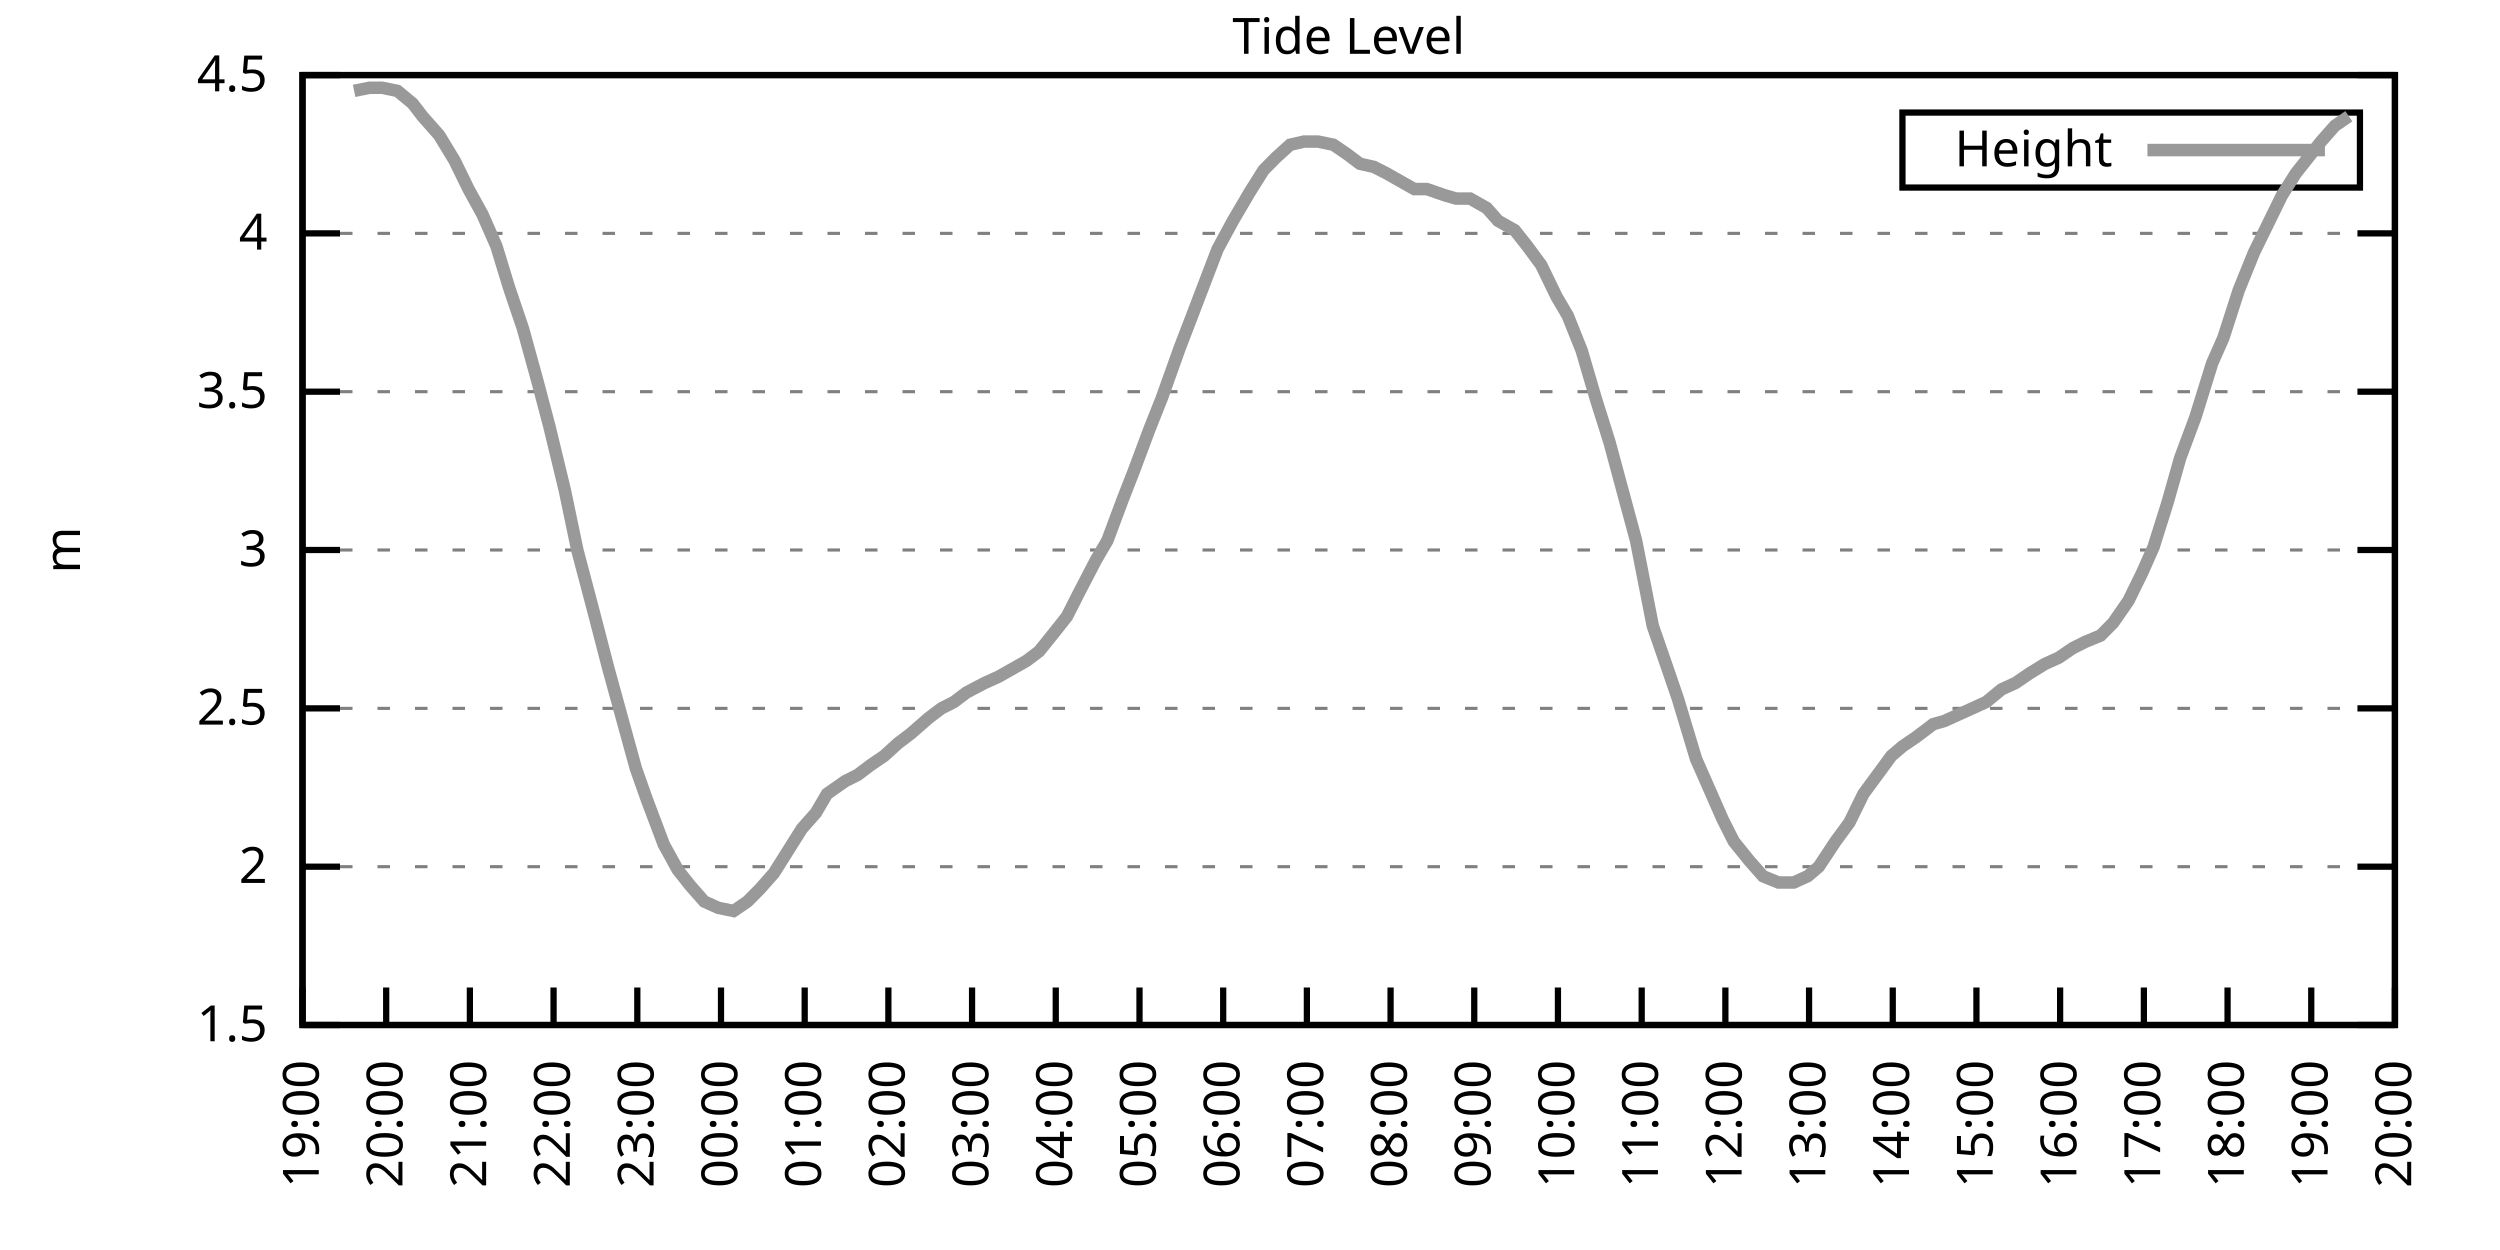
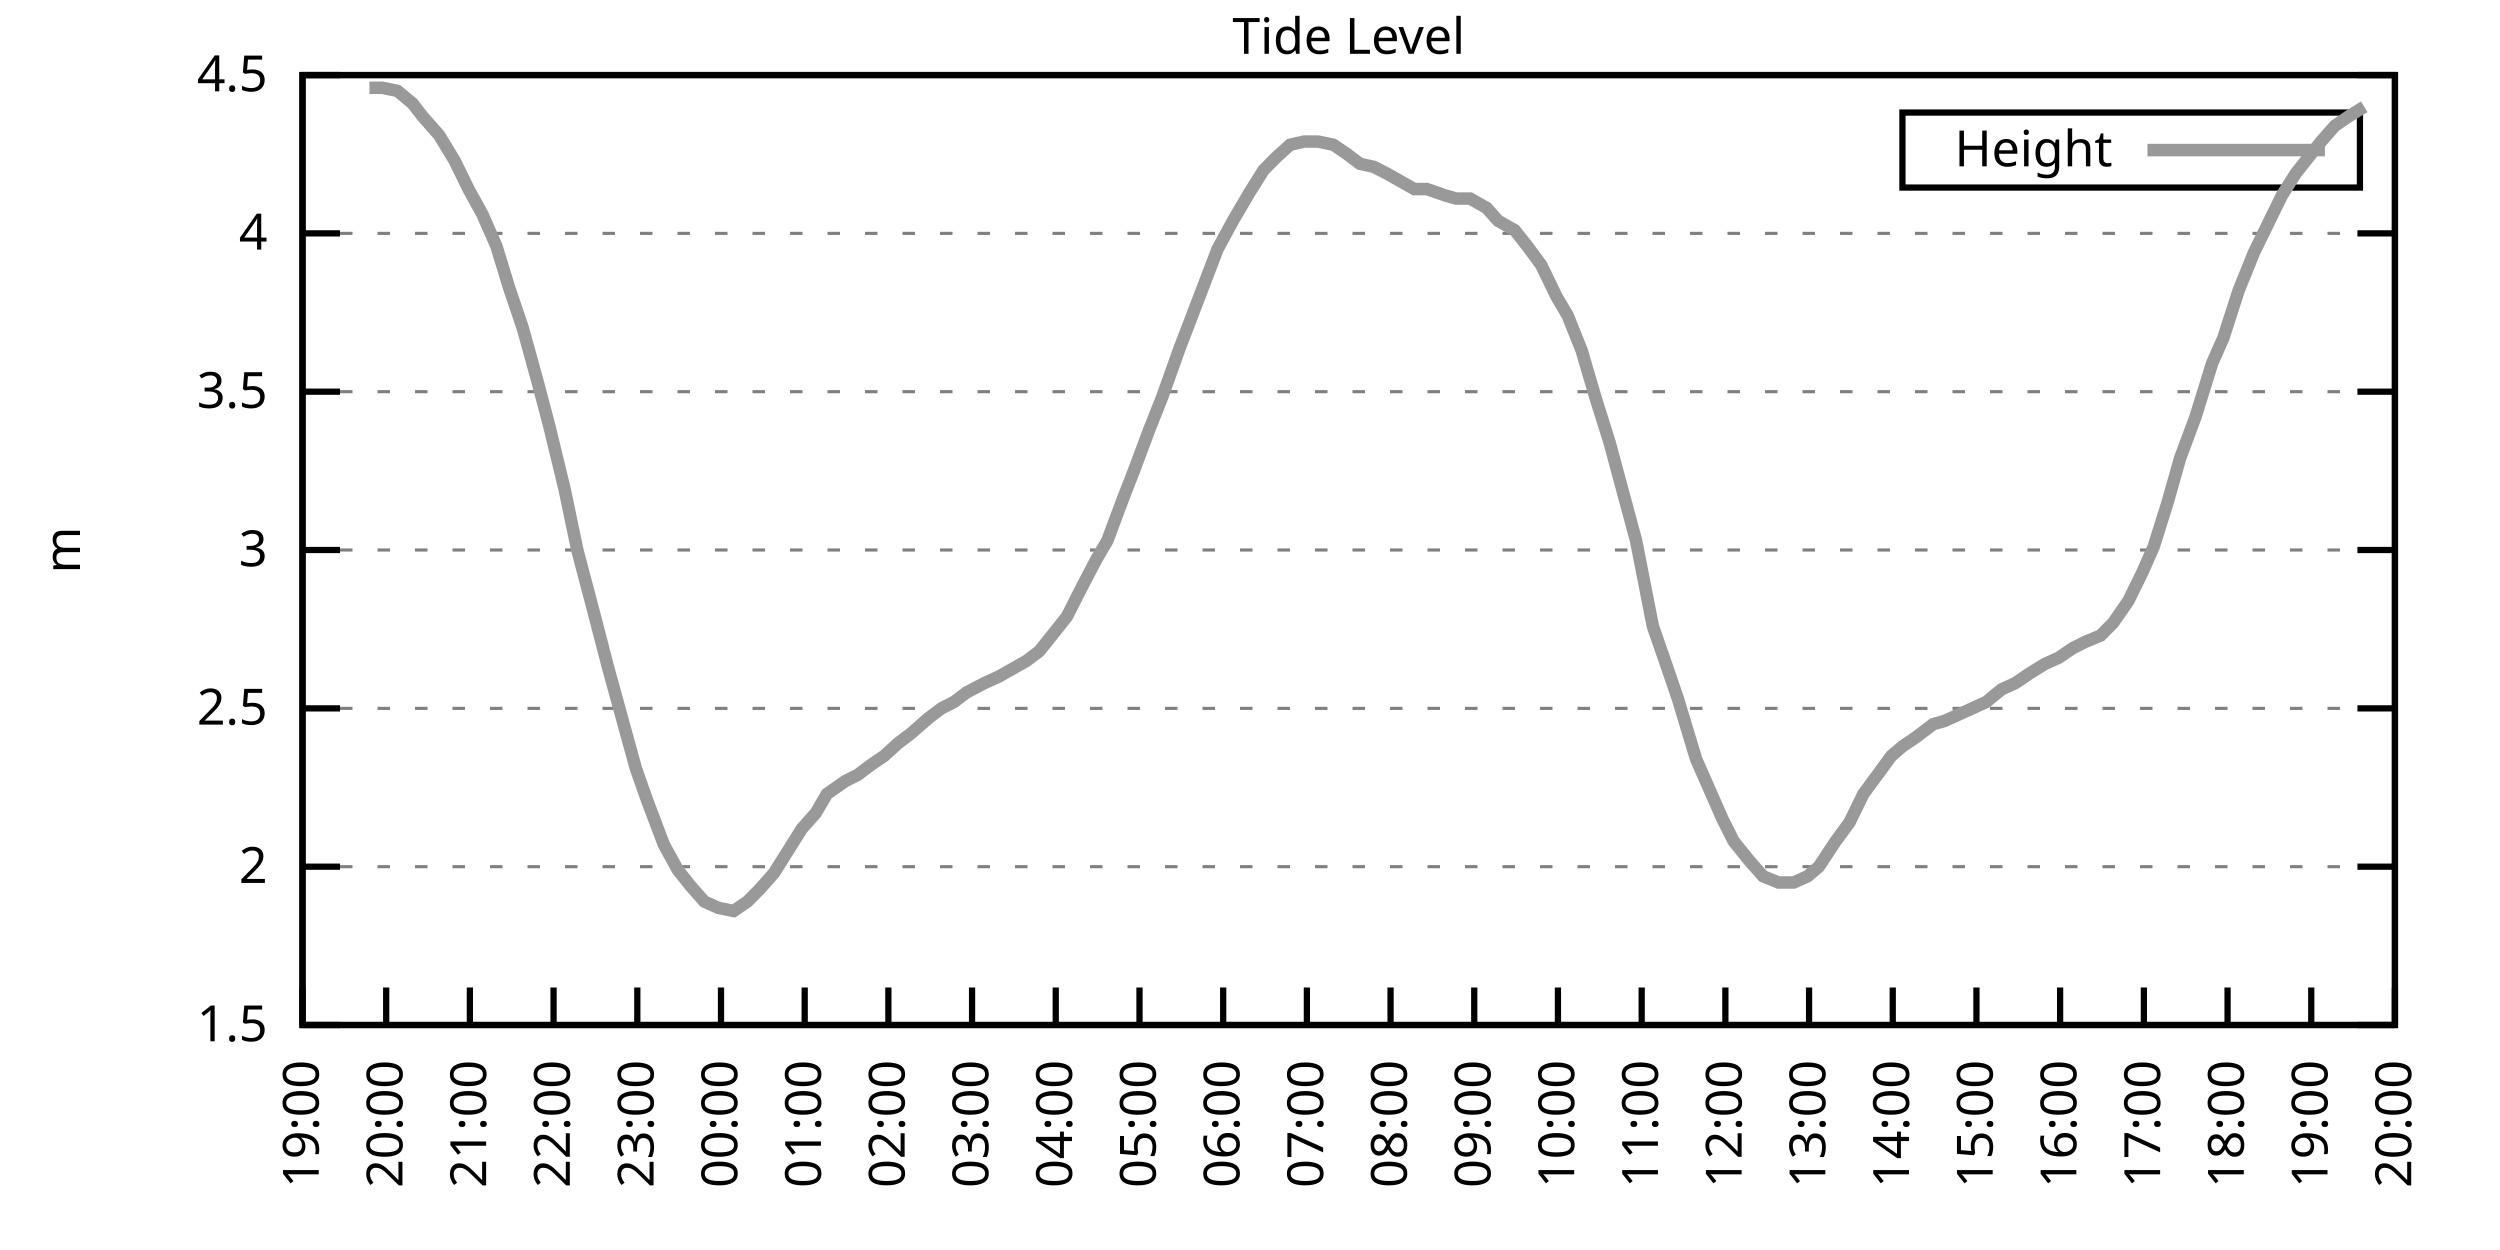
<svg xmlns="http://www.w3.org/2000/svg" xmlns:xlink="http://www.w3.org/1999/xlink" width="400" height="200" viewBox="0 0 400 200">
  <g id="gnuplot_canvas">
    <rect x="0" y="0" width="400" height="200" fill="none" />
    <defs>
      <circle id="gpDot" r="0.5" stroke-width="0.5" stroke="currentColor" />
      <path id="gpPt0" stroke-width="0.333" stroke="currentColor" d="M-1,0 h2 M0,-1 v2" />
      <path id="gpPt1" stroke-width="0.333" stroke="currentColor" d="M-1,-1 L1,1 M1,-1 L-1,1" />
      <path id="gpPt2" stroke-width="0.333" stroke="currentColor" d="M-1,0 L1,0 M0,-1 L0,1 M-1,-1 L1,1 M-1,1 L1,-1" />
      <rect id="gpPt3" stroke-width="0.333" stroke="currentColor" x="-1" y="-1" width="2" height="2" />
      <rect id="gpPt4" stroke-width="0.333" stroke="currentColor" fill="currentColor" x="-1" y="-1" width="2" height="2" />
      <circle id="gpPt5" stroke-width="0.333" stroke="currentColor" cx="0" cy="0" r="1" />
      <use xlink:href="#gpPt5" id="gpPt6" fill="currentColor" stroke="none" />
      <path id="gpPt7" stroke-width="0.333" stroke="currentColor" d="M0,-1.33 L-1.33,0.67 L1.33,0.67 z" />
      <use xlink:href="#gpPt7" id="gpPt8" fill="currentColor" stroke="none" />
      <use xlink:href="#gpPt7" id="gpPt9" stroke="currentColor" transform="rotate(180)" />
      <use xlink:href="#gpPt9" id="gpPt10" fill="currentColor" stroke="none" />
      <use xlink:href="#gpPt3" id="gpPt11" stroke="currentColor" transform="rotate(45)" />
      <use xlink:href="#gpPt11" id="gpPt12" fill="currentColor" stroke="none" />
      <path id="gpPt13" stroke-width="0.333" stroke="currentColor" d="M0,1.330 L1.265,0.411 L0.782,-1.067 L-0.782,-1.076 L-1.265,0.411 z" />
      <use xlink:href="#gpPt13" id="gpPt14" fill="currentColor" stroke="none" />
      <filter id="textbox" filterUnits="objectBoundingBox" x="0" y="0" height="1" width="1">
        <feFlood flood-color="white" flood-opacity="1" result="bgnd" />
        <feComposite in="SourceGraphic" in2="bgnd" operator="atop" />
      </filter>
      <filter id="greybox" filterUnits="objectBoundingBox" x="0" y="0" height="1" width="1">
        <feFlood flood-color="lightgrey" flood-opacity="1" result="grey" />
        <feComposite in="SourceGraphic" in2="grey" operator="atop" />
      </filter>
    </defs>
    <g fill="none" color="white" stroke="currentColor" stroke-width="1.00" stroke-linecap="butt" stroke-linejoin="miter">
</g>
    <g fill="none" color="black" stroke="currentColor" stroke-width="1.00" stroke-linecap="butt" stroke-linejoin="miter">
      <g stroke="none" shape-rendering="crispEdges">
        <polygon fill="rgb(255, 255, 255)" points="48.40,164.00 383.18,164.00 383.18,12.02 48.40,12.02 " />
      </g>
    </g>
    <g fill="none" color="black" stroke="currentColor" stroke-width="1.00" stroke-linecap="butt" stroke-linejoin="miter">
</g>
    <g fill="none" color="black" stroke="black" stroke-width="0.50" stroke-linecap="butt" stroke-linejoin="miter">
</g>
    <g fill="none" color="gray" stroke="currentColor" stroke-width="0.50" stroke-linecap="butt" stroke-linejoin="miter">
      <path stroke="gray" stroke-dasharray="2,4" class="gridline" d="M48.40,164.00 L383.19,164.00  " />
    </g>
    <g fill="none" color="gray" stroke="gray" stroke-width="1.00" stroke-linecap="butt" stroke-linejoin="miter">
</g>
    <g fill="none" color="black" stroke="currentColor" stroke-width="1.00" stroke-linecap="butt" stroke-linejoin="miter">
      <path stroke="black" d="M48.40,164.00 L54.40,164.00 M383.19,164.00 L377.19,164.00  " />
      <g transform="translate(42.80,166.60)" stroke="none" fill="black" font-family="Sans" font-size="8.00" text-anchor="end">
        <text>
          <tspan font-family="Sans"> 1.5</tspan>
        </text>
      </g>
    </g>
    <g fill="none" color="black" stroke="currentColor" stroke-width="1.00" stroke-linecap="butt" stroke-linejoin="miter">
</g>
    <g fill="none" color="black" stroke="black" stroke-width="0.50" stroke-linecap="butt" stroke-linejoin="miter">
</g>
    <g fill="none" color="gray" stroke="currentColor" stroke-width="0.50" stroke-linecap="butt" stroke-linejoin="miter">
      <path stroke="gray" stroke-dasharray="2,4" class="gridline" d="M48.40,138.67 L383.19,138.67  " />
    </g>
    <g fill="none" color="gray" stroke="gray" stroke-width="1.00" stroke-linecap="butt" stroke-linejoin="miter">
</g>
    <g fill="none" color="black" stroke="currentColor" stroke-width="1.00" stroke-linecap="butt" stroke-linejoin="miter">
      <path stroke="black" d="M48.40,138.67 L54.40,138.67 M383.19,138.67 L377.19,138.67  " />
      <g transform="translate(42.80,141.27)" stroke="none" fill="black" font-family="Sans" font-size="8.00" text-anchor="end">
        <text>
          <tspan font-family="Sans"> 2</tspan>
        </text>
      </g>
    </g>
    <g fill="none" color="black" stroke="currentColor" stroke-width="1.00" stroke-linecap="butt" stroke-linejoin="miter">
</g>
    <g fill="none" color="black" stroke="black" stroke-width="0.50" stroke-linecap="butt" stroke-linejoin="miter">
</g>
    <g fill="none" color="gray" stroke="currentColor" stroke-width="0.50" stroke-linecap="butt" stroke-linejoin="miter">
      <path stroke="gray" stroke-dasharray="2,4" class="gridline" d="M48.40,113.34 L383.19,113.34  " />
    </g>
    <g fill="none" color="gray" stroke="gray" stroke-width="1.00" stroke-linecap="butt" stroke-linejoin="miter">
</g>
    <g fill="none" color="black" stroke="currentColor" stroke-width="1.00" stroke-linecap="butt" stroke-linejoin="miter">
      <path stroke="black" d="M48.40,113.34 L54.40,113.34 M383.19,113.34 L377.19,113.34  " />
      <g transform="translate(42.80,115.94)" stroke="none" fill="black" font-family="Sans" font-size="8.00" text-anchor="end">
        <text>
          <tspan font-family="Sans"> 2.5</tspan>
        </text>
      </g>
    </g>
    <g fill="none" color="black" stroke="currentColor" stroke-width="1.00" stroke-linecap="butt" stroke-linejoin="miter">
</g>
    <g fill="none" color="black" stroke="black" stroke-width="0.50" stroke-linecap="butt" stroke-linejoin="miter">
</g>
    <g fill="none" color="gray" stroke="currentColor" stroke-width="0.50" stroke-linecap="butt" stroke-linejoin="miter">
      <path stroke="gray" stroke-dasharray="2,4" class="gridline" d="M48.40,88.00 L383.19,88.00  " />
    </g>
    <g fill="none" color="gray" stroke="gray" stroke-width="1.00" stroke-linecap="butt" stroke-linejoin="miter">
</g>
    <g fill="none" color="black" stroke="currentColor" stroke-width="1.00" stroke-linecap="butt" stroke-linejoin="miter">
      <path stroke="black" d="M48.40,88.00 L54.40,88.00 M383.19,88.00 L377.19,88.00  " />
      <g transform="translate(42.80,90.60)" stroke="none" fill="black" font-family="Sans" font-size="8.00" text-anchor="end">
        <text>
          <tspan font-family="Sans"> 3</tspan>
        </text>
      </g>
    </g>
    <g fill="none" color="black" stroke="currentColor" stroke-width="1.00" stroke-linecap="butt" stroke-linejoin="miter">
</g>
    <g fill="none" color="black" stroke="black" stroke-width="0.50" stroke-linecap="butt" stroke-linejoin="miter">
</g>
    <g fill="none" color="gray" stroke="currentColor" stroke-width="0.50" stroke-linecap="butt" stroke-linejoin="miter">
      <path stroke="gray" stroke-dasharray="2,4" class="gridline" d="M48.40,62.67 L383.19,62.67  " />
    </g>
    <g fill="none" color="gray" stroke="gray" stroke-width="1.00" stroke-linecap="butt" stroke-linejoin="miter">
</g>
    <g fill="none" color="black" stroke="currentColor" stroke-width="1.00" stroke-linecap="butt" stroke-linejoin="miter">
      <path stroke="black" d="M48.40,62.67 L54.40,62.67 M383.19,62.67 L377.19,62.67  " />
      <g transform="translate(42.80,65.27)" stroke="none" fill="black" font-family="Sans" font-size="8.00" text-anchor="end">
        <text>
          <tspan font-family="Sans"> 3.5</tspan>
        </text>
      </g>
    </g>
    <g fill="none" color="black" stroke="currentColor" stroke-width="1.00" stroke-linecap="butt" stroke-linejoin="miter">
</g>
    <g fill="none" color="black" stroke="black" stroke-width="0.50" stroke-linecap="butt" stroke-linejoin="miter">
</g>
    <g fill="none" color="gray" stroke="currentColor" stroke-width="0.50" stroke-linecap="butt" stroke-linejoin="miter">
      <path stroke="gray" stroke-dasharray="2,4" class="gridline" d="M48.40,37.34 L383.19,37.34  " />
    </g>
    <g fill="none" color="gray" stroke="gray" stroke-width="1.00" stroke-linecap="butt" stroke-linejoin="miter">
</g>
    <g fill="none" color="black" stroke="currentColor" stroke-width="1.00" stroke-linecap="butt" stroke-linejoin="miter">
      <path stroke="black" d="M48.40,37.34 L54.40,37.34 M383.19,37.34 L377.19,37.34  " />
      <g transform="translate(42.80,39.94)" stroke="none" fill="black" font-family="Sans" font-size="8.00" text-anchor="end">
        <text>
          <tspan font-family="Sans"> 4</tspan>
        </text>
      </g>
    </g>
    <g fill="none" color="black" stroke="currentColor" stroke-width="1.00" stroke-linecap="butt" stroke-linejoin="miter">
</g>
    <g fill="none" color="black" stroke="black" stroke-width="0.50" stroke-linecap="butt" stroke-linejoin="miter">
</g>
    <g fill="none" color="gray" stroke="currentColor" stroke-width="0.50" stroke-linecap="butt" stroke-linejoin="miter">
      <path stroke="gray" stroke-dasharray="2,4" class="gridline" d="M48.40,12.01 L383.19,12.01  " />
    </g>
    <g fill="none" color="gray" stroke="gray" stroke-width="1.00" stroke-linecap="butt" stroke-linejoin="miter">
</g>
    <g fill="none" color="black" stroke="currentColor" stroke-width="1.00" stroke-linecap="butt" stroke-linejoin="miter">
      <path stroke="black" d="M48.40,12.01 L54.40,12.01 M383.19,12.01 L377.19,12.01  " />
      <g transform="translate(42.80,14.61)" stroke="none" fill="black" font-family="Sans" font-size="8.00" text-anchor="end">
        <text>
          <tspan font-family="Sans"> 4.5</tspan>
        </text>
      </g>
    </g>
    <g fill="none" color="black" stroke="currentColor" stroke-width="1.00" stroke-linecap="butt" stroke-linejoin="miter">
      <path stroke="black" d="M48.40,164.00 L48.40,158.00  " />
      <g transform="translate(51.00,169.60) rotate(270.00)" stroke="none" fill="black" font-family="Sans" font-size="8.00" text-anchor="end">
        <text>
          <tspan font-family="Sans">19:00</tspan>
        </text>
      </g>
    </g>
    <g fill="none" color="black" stroke="currentColor" stroke-width="1.00" stroke-linecap="butt" stroke-linejoin="miter">
      <path stroke="black" d="M61.79,164.00 L61.79,158.00  " />
      <g transform="translate(64.39,169.60) rotate(270.00)" stroke="none" fill="black" font-family="Sans" font-size="8.00" text-anchor="end">
        <text>
          <tspan font-family="Sans">20:00</tspan>
        </text>
      </g>
    </g>
    <g fill="none" color="black" stroke="currentColor" stroke-width="1.00" stroke-linecap="butt" stroke-linejoin="miter">
      <path stroke="black" d="M75.18,164.00 L75.18,158.00  " />
      <g transform="translate(77.78,169.60) rotate(270.00)" stroke="none" fill="black" font-family="Sans" font-size="8.00" text-anchor="end">
        <text>
          <tspan font-family="Sans">21:00</tspan>
        </text>
      </g>
    </g>
    <g fill="none" color="black" stroke="currentColor" stroke-width="1.00" stroke-linecap="butt" stroke-linejoin="miter">
      <path stroke="black" d="M88.57,164.00 L88.57,158.00  " />
      <g transform="translate(91.17,169.60) rotate(270.00)" stroke="none" fill="black" font-family="Sans" font-size="8.00" text-anchor="end">
        <text>
          <tspan font-family="Sans">22:00</tspan>
        </text>
      </g>
    </g>
    <g fill="none" color="black" stroke="currentColor" stroke-width="1.00" stroke-linecap="butt" stroke-linejoin="miter">
      <path stroke="black" d="M101.97,164.00 L101.97,158.00  " />
      <g transform="translate(104.57,169.60) rotate(270.00)" stroke="none" fill="black" font-family="Sans" font-size="8.00" text-anchor="end">
        <text>
          <tspan font-family="Sans">23:00</tspan>
        </text>
      </g>
    </g>
    <g fill="none" color="black" stroke="currentColor" stroke-width="1.00" stroke-linecap="butt" stroke-linejoin="miter">
      <path stroke="black" d="M115.36,164.00 L115.36,158.00  " />
      <g transform="translate(117.96,169.60) rotate(270.00)" stroke="none" fill="black" font-family="Sans" font-size="8.00" text-anchor="end">
        <text>
          <tspan font-family="Sans">00:00</tspan>
        </text>
      </g>
    </g>
    <g fill="none" color="black" stroke="currentColor" stroke-width="1.00" stroke-linecap="butt" stroke-linejoin="miter">
      <path stroke="black" d="M128.75,164.00 L128.75,158.00  " />
      <g transform="translate(131.35,169.60) rotate(270.00)" stroke="none" fill="black" font-family="Sans" font-size="8.00" text-anchor="end">
        <text>
          <tspan font-family="Sans">01:00</tspan>
        </text>
      </g>
    </g>
    <g fill="none" color="black" stroke="currentColor" stroke-width="1.00" stroke-linecap="butt" stroke-linejoin="miter">
      <path stroke="black" d="M142.14,164.00 L142.14,158.00  " />
      <g transform="translate(144.74,169.60) rotate(270.00)" stroke="none" fill="black" font-family="Sans" font-size="8.00" text-anchor="end">
        <text>
          <tspan font-family="Sans">02:00</tspan>
        </text>
      </g>
    </g>
    <g fill="none" color="black" stroke="currentColor" stroke-width="1.00" stroke-linecap="butt" stroke-linejoin="miter">
      <path stroke="black" d="M155.53,164.00 L155.53,158.00  " />
      <g transform="translate(158.13,169.60) rotate(270.00)" stroke="none" fill="black" font-family="Sans" font-size="8.00" text-anchor="end">
        <text>
          <tspan font-family="Sans">03:00</tspan>
        </text>
      </g>
    </g>
    <g fill="none" color="black" stroke="currentColor" stroke-width="1.00" stroke-linecap="butt" stroke-linejoin="miter">
      <path stroke="black" d="M168.92,164.00 L168.92,158.00  " />
      <g transform="translate(171.52,169.60) rotate(270.00)" stroke="none" fill="black" font-family="Sans" font-size="8.00" text-anchor="end">
        <text>
          <tspan font-family="Sans">04:00</tspan>
        </text>
      </g>
    </g>
    <g fill="none" color="black" stroke="currentColor" stroke-width="1.00" stroke-linecap="butt" stroke-linejoin="miter">
      <path stroke="black" d="M182.32,164.00 L182.32,158.00  " />
      <g transform="translate(184.92,169.60) rotate(270.00)" stroke="none" fill="black" font-family="Sans" font-size="8.00" text-anchor="end">
        <text>
          <tspan font-family="Sans">05:00</tspan>
        </text>
      </g>
    </g>
    <g fill="none" color="black" stroke="currentColor" stroke-width="1.00" stroke-linecap="butt" stroke-linejoin="miter">
      <path stroke="black" d="M195.71,164.00 L195.71,158.00  " />
      <g transform="translate(198.31,169.60) rotate(270.00)" stroke="none" fill="black" font-family="Sans" font-size="8.00" text-anchor="end">
        <text>
          <tspan font-family="Sans">06:00</tspan>
        </text>
      </g>
    </g>
    <g fill="none" color="black" stroke="currentColor" stroke-width="1.00" stroke-linecap="butt" stroke-linejoin="miter">
      <path stroke="black" d="M209.10,164.00 L209.10,158.00  " />
      <g transform="translate(211.70,169.60) rotate(270.00)" stroke="none" fill="black" font-family="Sans" font-size="8.00" text-anchor="end">
        <text>
          <tspan font-family="Sans">07:00</tspan>
        </text>
      </g>
    </g>
    <g fill="none" color="black" stroke="currentColor" stroke-width="1.00" stroke-linecap="butt" stroke-linejoin="miter">
      <path stroke="black" d="M222.49,164.00 L222.49,158.00  " />
      <g transform="translate(225.09,169.60) rotate(270.00)" stroke="none" fill="black" font-family="Sans" font-size="8.00" text-anchor="end">
        <text>
          <tspan font-family="Sans">08:00</tspan>
        </text>
      </g>
    </g>
    <g fill="none" color="black" stroke="currentColor" stroke-width="1.00" stroke-linecap="butt" stroke-linejoin="miter">
      <path stroke="black" d="M235.88,164.00 L235.88,158.00  " />
      <g transform="translate(238.48,169.60) rotate(270.00)" stroke="none" fill="black" font-family="Sans" font-size="8.00" text-anchor="end">
        <text>
          <tspan font-family="Sans">09:00</tspan>
        </text>
      </g>
    </g>
    <g fill="none" color="black" stroke="currentColor" stroke-width="1.00" stroke-linecap="butt" stroke-linejoin="miter">
      <path stroke="black" d="M249.27,164.00 L249.27,158.00  " />
      <g transform="translate(251.87,169.60) rotate(270.00)" stroke="none" fill="black" font-family="Sans" font-size="8.00" text-anchor="end">
        <text>
          <tspan font-family="Sans">10:00</tspan>
        </text>
      </g>
    </g>
    <g fill="none" color="black" stroke="currentColor" stroke-width="1.00" stroke-linecap="butt" stroke-linejoin="miter">
      <path stroke="black" d="M262.67,164.00 L262.67,158.00  " />
      <g transform="translate(265.27,169.60) rotate(270.00)" stroke="none" fill="black" font-family="Sans" font-size="8.00" text-anchor="end">
        <text>
          <tspan font-family="Sans">11:00</tspan>
        </text>
      </g>
    </g>
    <g fill="none" color="black" stroke="currentColor" stroke-width="1.00" stroke-linecap="butt" stroke-linejoin="miter">
      <path stroke="black" d="M276.06,164.00 L276.06,158.00  " />
      <g transform="translate(278.66,169.60) rotate(270.00)" stroke="none" fill="black" font-family="Sans" font-size="8.00" text-anchor="end">
        <text>
          <tspan font-family="Sans">12:00</tspan>
        </text>
      </g>
    </g>
    <g fill="none" color="black" stroke="currentColor" stroke-width="1.00" stroke-linecap="butt" stroke-linejoin="miter">
      <path stroke="black" d="M289.45,164.00 L289.45,158.00  " />
      <g transform="translate(292.05,169.60) rotate(270.00)" stroke="none" fill="black" font-family="Sans" font-size="8.00" text-anchor="end">
        <text>
          <tspan font-family="Sans">13:00</tspan>
        </text>
      </g>
    </g>
    <g fill="none" color="black" stroke="currentColor" stroke-width="1.00" stroke-linecap="butt" stroke-linejoin="miter">
      <path stroke="black" d="M302.84,164.00 L302.84,158.00  " />
      <g transform="translate(305.44,169.60) rotate(270.00)" stroke="none" fill="black" font-family="Sans" font-size="8.00" text-anchor="end">
        <text>
          <tspan font-family="Sans">14:00</tspan>
        </text>
      </g>
    </g>
    <g fill="none" color="black" stroke="currentColor" stroke-width="1.00" stroke-linecap="butt" stroke-linejoin="miter">
      <path stroke="black" d="M316.23,164.00 L316.23,158.00  " />
      <g transform="translate(318.83,169.60) rotate(270.00)" stroke="none" fill="black" font-family="Sans" font-size="8.00" text-anchor="end">
        <text>
          <tspan font-family="Sans">15:00</tspan>
        </text>
      </g>
    </g>
    <g fill="none" color="black" stroke="currentColor" stroke-width="1.00" stroke-linecap="butt" stroke-linejoin="miter">
      <path stroke="black" d="M329.62,164.00 L329.62,158.00  " />
      <g transform="translate(332.22,169.60) rotate(270.00)" stroke="none" fill="black" font-family="Sans" font-size="8.00" text-anchor="end">
        <text>
          <tspan font-family="Sans">16:00</tspan>
        </text>
      </g>
    </g>
    <g fill="none" color="black" stroke="currentColor" stroke-width="1.00" stroke-linecap="butt" stroke-linejoin="miter">
      <path stroke="black" d="M343.02,164.00 L343.02,158.00  " />
      <g transform="translate(345.62,169.60) rotate(270.00)" stroke="none" fill="black" font-family="Sans" font-size="8.00" text-anchor="end">
        <text>
          <tspan font-family="Sans">17:00</tspan>
        </text>
      </g>
    </g>
    <g fill="none" color="black" stroke="currentColor" stroke-width="1.00" stroke-linecap="butt" stroke-linejoin="miter">
      <path stroke="black" d="M356.41,164.00 L356.41,158.00  " />
      <g transform="translate(359.01,169.60) rotate(270.00)" stroke="none" fill="black" font-family="Sans" font-size="8.00" text-anchor="end">
        <text>
          <tspan font-family="Sans">18:00</tspan>
        </text>
      </g>
    </g>
    <g fill="none" color="black" stroke="currentColor" stroke-width="1.00" stroke-linecap="butt" stroke-linejoin="miter">
      <path stroke="black" d="M369.80,164.00 L369.80,158.00  " />
      <g transform="translate(372.40,169.60) rotate(270.00)" stroke="none" fill="black" font-family="Sans" font-size="8.00" text-anchor="end">
        <text>
          <tspan font-family="Sans">19:00</tspan>
        </text>
      </g>
    </g>
    <g fill="none" color="black" stroke="currentColor" stroke-width="1.00" stroke-linecap="butt" stroke-linejoin="miter">
      <path stroke="black" d="M383.19,164.00 L383.19,158.00  " />
      <g transform="translate(385.79,169.60) rotate(270.00)" stroke="none" fill="black" font-family="Sans" font-size="8.00" text-anchor="end">
        <text>
          <tspan font-family="Sans">20:00</tspan>
        </text>
      </g>
    </g>
    <g fill="none" color="black" stroke="currentColor" stroke-width="1.00" stroke-linecap="butt" stroke-linejoin="miter">
</g>
    <g fill="none" color="black" stroke="currentColor" stroke-width="1.00" stroke-linecap="butt" stroke-linejoin="miter">
      <path stroke="black" d="M48.40,12.01 L48.40,164.00 L383.19,164.00 L383.19,12.01 L48.40,12.01 Z  " />
    </g>
    <g fill="none" color="black" stroke="currentColor" stroke-width="1.00" stroke-linecap="butt" stroke-linejoin="miter">
</g>
    <g fill="none" color="black" stroke="currentColor" stroke-width="1.00" stroke-linecap="butt" stroke-linejoin="miter">
      <path stroke="black" d="M304.39,30.01 L304.39,18.01 L377.59,18.01 L377.59,30.01 L304.39,30.01 Z  " />
    </g>
    <g id="Tide_level_plot_1">
      <g fill="none" color="white" stroke="black" stroke-width="2.00" stroke-linecap="butt" stroke-linejoin="miter">
</g>
      <g fill="none" color="black" stroke="currentColor" stroke-width="2.00" stroke-linecap="butt" stroke-linejoin="miter">
        <g transform="translate(337.99,26.61)" stroke="none" fill="black" font-family="Sans" font-size="8.00" text-anchor="end">
          <text>
            <tspan font-family="Sans">Height</tspan>
          </text>
        </g>
      </g>
      <g fill="none" color="black" stroke="currentColor" stroke-width="2.00" stroke-linecap="butt" stroke-linejoin="miter">
-         <path stroke="rgb(153, 153, 153)" d="M343.59,24.01 L371.99,24.01 M56.66,14.54 L59.11,14.04 L61.12,14.04 L63.58,14.54 L66.03,16.57 L67.59,18.60   L70.27,21.64 L72.73,25.69 L74.96,30.25 L77.19,34.30 L79.42,39.37 L81.43,45.95 L83.66,52.54 L85.90,60.65   L87.91,68.25 L90.36,78.38 L92.37,88.00 L95.05,98.14 L97.28,106.75 L99.51,114.86 L101.74,122.96 L103.53,128.03   L106.21,135.12 L108.44,139.17 L110.45,141.71 L112.68,144.24 L114.91,145.25 L117.37,145.76 L119.60,144.24 L121.61,142.21   L123.84,139.68 L128.30,132.59 L130.54,130.06 L132.32,127.02 L135.22,124.99 L137.23,123.98 L139.24,122.46 L141.47,120.94   L143.70,118.91 L145.71,117.39 L148.61,114.86 L150.62,113.34 L152.63,112.32 L154.64,110.80 L157.54,109.28 L159.77,108.27   L161.56,107.26 L164.24,105.74 L166.25,104.22 L168.70,101.18 L170.71,98.64 L172.50,95.10 L175.40,89.52 L177.18,86.49   L179.64,79.90 L181.42,75.34 L183.88,68.75 L185.89,63.69 L188.79,55.58 L190.35,51.53 L193.25,43.93 L194.81,39.87   L197.27,35.32 L199.95,30.76 L202.18,27.21 L204.19,25.18 L206.42,23.16 L208.65,22.65 L210.88,22.65 L213.34,23.16   L215.57,24.68 L217.58,26.20 L219.81,26.70 L221.82,27.72 L224.50,29.24 L226.29,30.25 L228.29,30.25 L231.20,31.26   L232.98,31.77 L235.21,31.77 L237.89,33.29 L239.68,35.32 L242.36,36.84 L244.36,39.37 L246.60,42.41 L249.05,47.47   L250.84,50.51 L253.07,56.09 L255.30,63.69 L257.53,70.78 L259.99,79.90 L261.77,86.49 L264.45,100.16 L266.91,107.26   L268.47,111.82 L271.37,121.44 L273.16,125.50 L275.61,131.07 L277.40,134.62 L279.85,137.66 L282.08,140.19 L284.54,141.20   L286.99,141.20 L289.23,140.19 L291.01,138.67 L293.69,134.62 L295.92,131.58 L298.15,127.02 L300.39,123.98 L302.62,120.94   L304.40,119.42 L306.63,117.90 L309.31,115.87 L311.10,115.36 L313.33,114.35 L315.56,113.34 L317.79,112.32 L320.25,110.30   L322.48,109.28 L324.71,107.76 L327.17,106.24 L329.40,105.23 L331.63,103.71 L333.64,102.70 L336.10,101.68 L338.10,99.66   L340.56,96.11 L342.79,91.55 L344.58,87.50 L346.81,80.41 L348.82,73.31 L351.27,66.73 L353.95,58.11 L355.74,54.06   L358.19,46.46 L360.65,40.38 L362.88,35.82 L365.11,31.26 L367.34,27.72 L371.36,22.65 L373.59,20.12 L375.82,18.60    " />
+         <path stroke="rgb(153, 153, 153)" d="M343.59,24.01 L371.99,24.01 M59.11,14.04 L61.12,14.04 L63.58,14.54 L66.03,16.57 L67.59,18.60 L70.27,21.64   L72.73,25.69 L74.96,30.25 L77.19,34.30 L79.42,39.37 L81.43,45.95 L83.66,52.54 L85.90,60.65 L87.91,68.25   L90.36,78.38 L92.37,88.00 L95.05,98.14 L97.28,106.75 L99.51,114.86 L101.74,122.96 L103.53,128.03 L106.21,135.12   L108.44,139.17 L110.45,141.71 L112.68,144.24 L114.91,145.25 L117.37,145.76 L119.60,144.24 L121.61,142.21 L123.84,139.68   L128.30,132.59 L130.54,130.06 L132.32,127.02 L135.22,124.99 L137.23,123.98 L139.24,122.46 L141.47,120.94 L143.70,118.91   L145.71,117.39 L148.61,114.86 L150.62,113.34 L152.63,112.32 L154.64,110.80 L157.54,109.28 L159.77,108.27 L161.56,107.26   L164.24,105.74 L166.25,104.22 L168.70,101.18 L170.71,98.64 L172.50,95.10 L175.40,89.52 L177.18,86.49 L179.64,79.90   L181.42,75.34 L183.88,68.75 L185.89,63.69 L188.79,55.58 L190.35,51.53 L193.25,43.93 L194.81,39.87 L197.27,35.32   L199.95,30.76 L202.18,27.21 L204.19,25.18 L206.42,23.16 L208.65,22.65 L210.88,22.65 L213.34,23.16 L215.57,24.68   L217.58,26.20 L219.81,26.70 L221.82,27.72 L224.50,29.24 L226.29,30.25 L228.29,30.25 L231.20,31.26 L232.98,31.77   L235.21,31.77 L237.89,33.29 L239.68,35.32 L242.36,36.84 L244.36,39.37 L246.60,42.41 L249.05,47.47 L250.84,50.51   L253.07,56.09 L255.30,63.69 L257.53,70.78 L259.99,79.90 L261.77,86.49 L264.45,100.16 L266.91,107.26 L268.47,111.82   L271.37,121.44 L273.16,125.50 L275.61,131.07 L277.40,134.62 L279.85,137.66 L282.08,140.19 L284.54,141.20 L286.99,141.20   L289.23,140.19 L291.01,138.67 L293.69,134.62 L295.92,131.58 L298.15,127.02 L300.39,123.98 L302.62,120.94 L304.40,119.42   L306.63,117.90 L309.31,115.87 L311.10,115.36 L313.33,114.35 L315.56,113.34 L317.79,112.32 L320.25,110.30 L322.48,109.28   L324.71,107.76 L327.17,106.24 L329.40,105.23 L331.63,103.71 L333.64,102.70 L336.10,101.68 L338.10,99.66 L340.56,96.11   L342.79,91.55 L344.58,87.50 L346.81,80.41 L348.82,73.31 L351.27,66.73 L353.95,58.11 L355.74,54.06 L358.19,46.46   L360.65,40.38 L362.88,35.82 L365.11,31.26 L367.34,27.72 L371.36,22.65 L373.59,20.12 L375.82,18.60 L378.28,17.08    " />
      </g>
    </g>
    <g fill="none" color="black" stroke="currentColor" stroke-width="2.00" stroke-linecap="butt" stroke-linejoin="miter">
</g>
    <g fill="none" color="black" stroke="black" stroke-width="1.00" stroke-linecap="butt" stroke-linejoin="miter">
</g>
    <g fill="none" color="black" stroke="currentColor" stroke-width="1.00" stroke-linecap="butt" stroke-linejoin="miter">
      <path stroke="black" d="M48.40,12.01 L48.40,164.00 L383.19,164.00 L383.19,12.01 L48.40,12.01 Z  " />
      <g transform="translate(12.80,88.01) rotate(270.00)" stroke="none" fill="black" font-family="Sans" font-size="8.00" text-anchor="middle">
        <text>
          <tspan font-family="Sans">m</tspan>
        </text>
      </g>
    </g>
    <g fill="none" color="black" stroke="currentColor" stroke-width="1.00" stroke-linecap="butt" stroke-linejoin="miter">
</g>
    <g fill="none" color="black" stroke="currentColor" stroke-width="1.00" stroke-linecap="butt" stroke-linejoin="miter">
      <g transform="translate(215.79,8.61)" stroke="none" fill="black" font-family="Sans" font-size="8.00" text-anchor="middle">
        <text>
          <tspan font-family="Sans">Tide Level</tspan>
        </text>
      </g>
    </g>
    <g fill="none" color="black" stroke="currentColor" stroke-width="1.00" stroke-linecap="butt" stroke-linejoin="miter">
</g>
  </g>
</svg>
